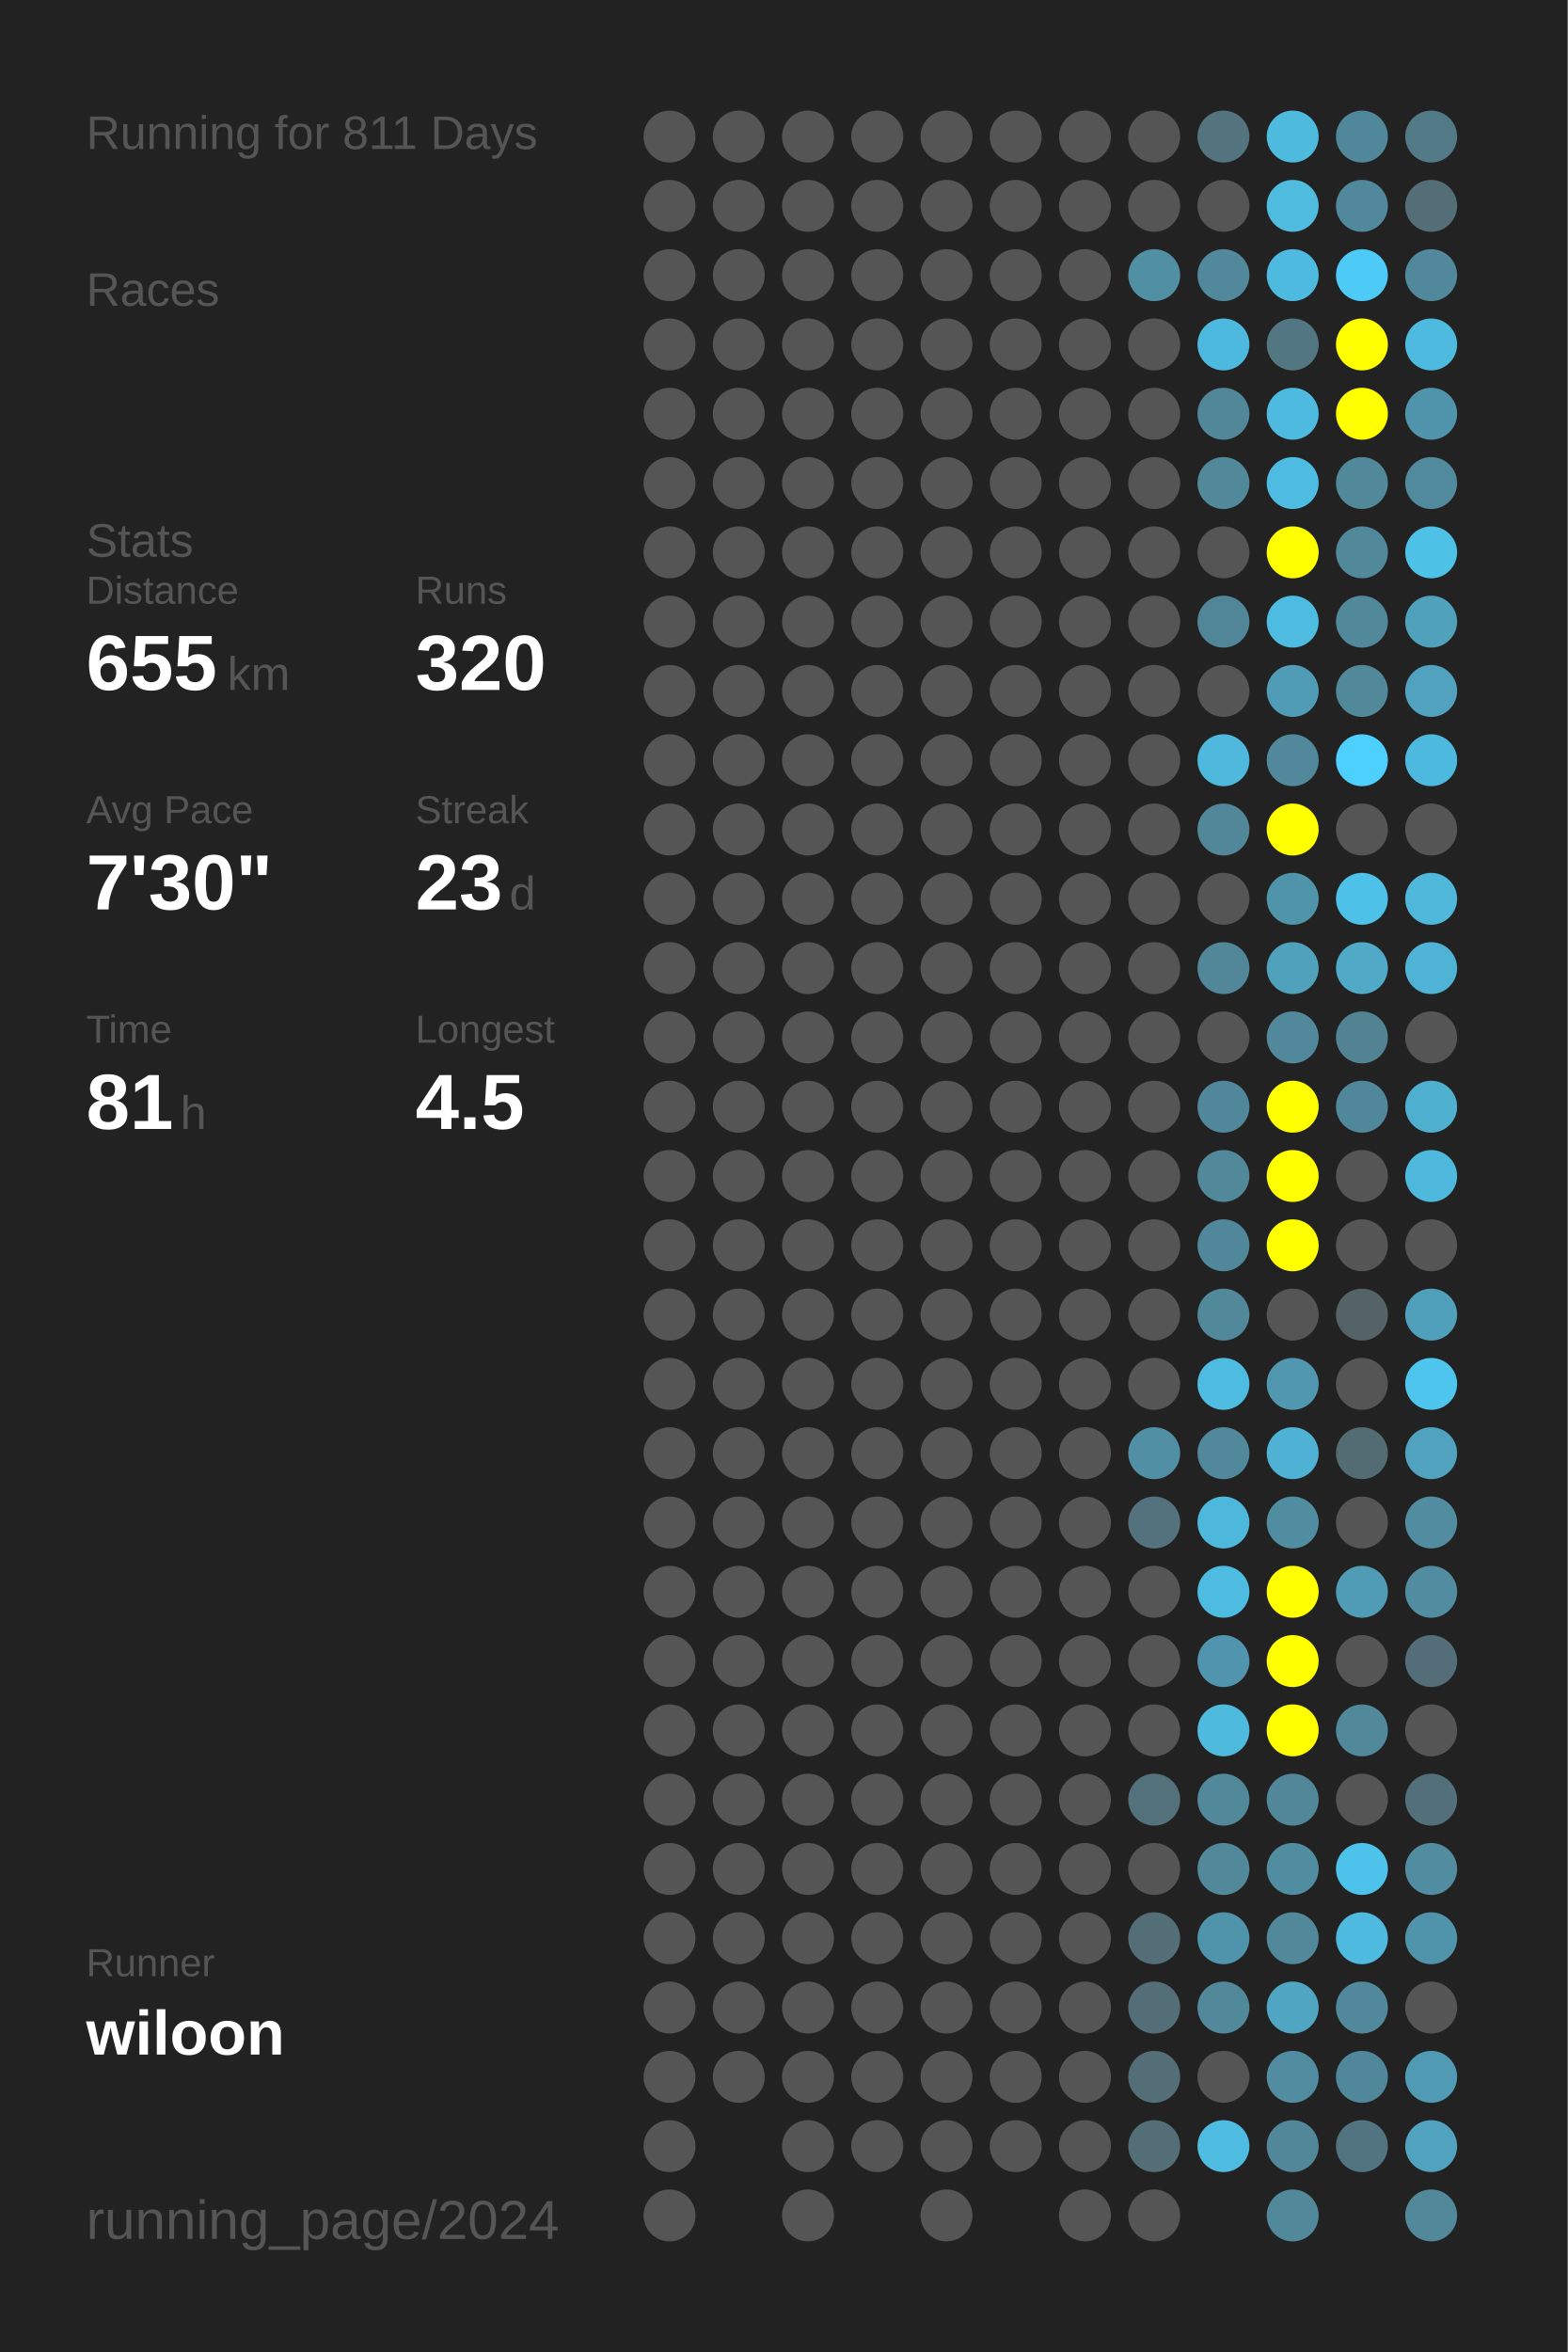
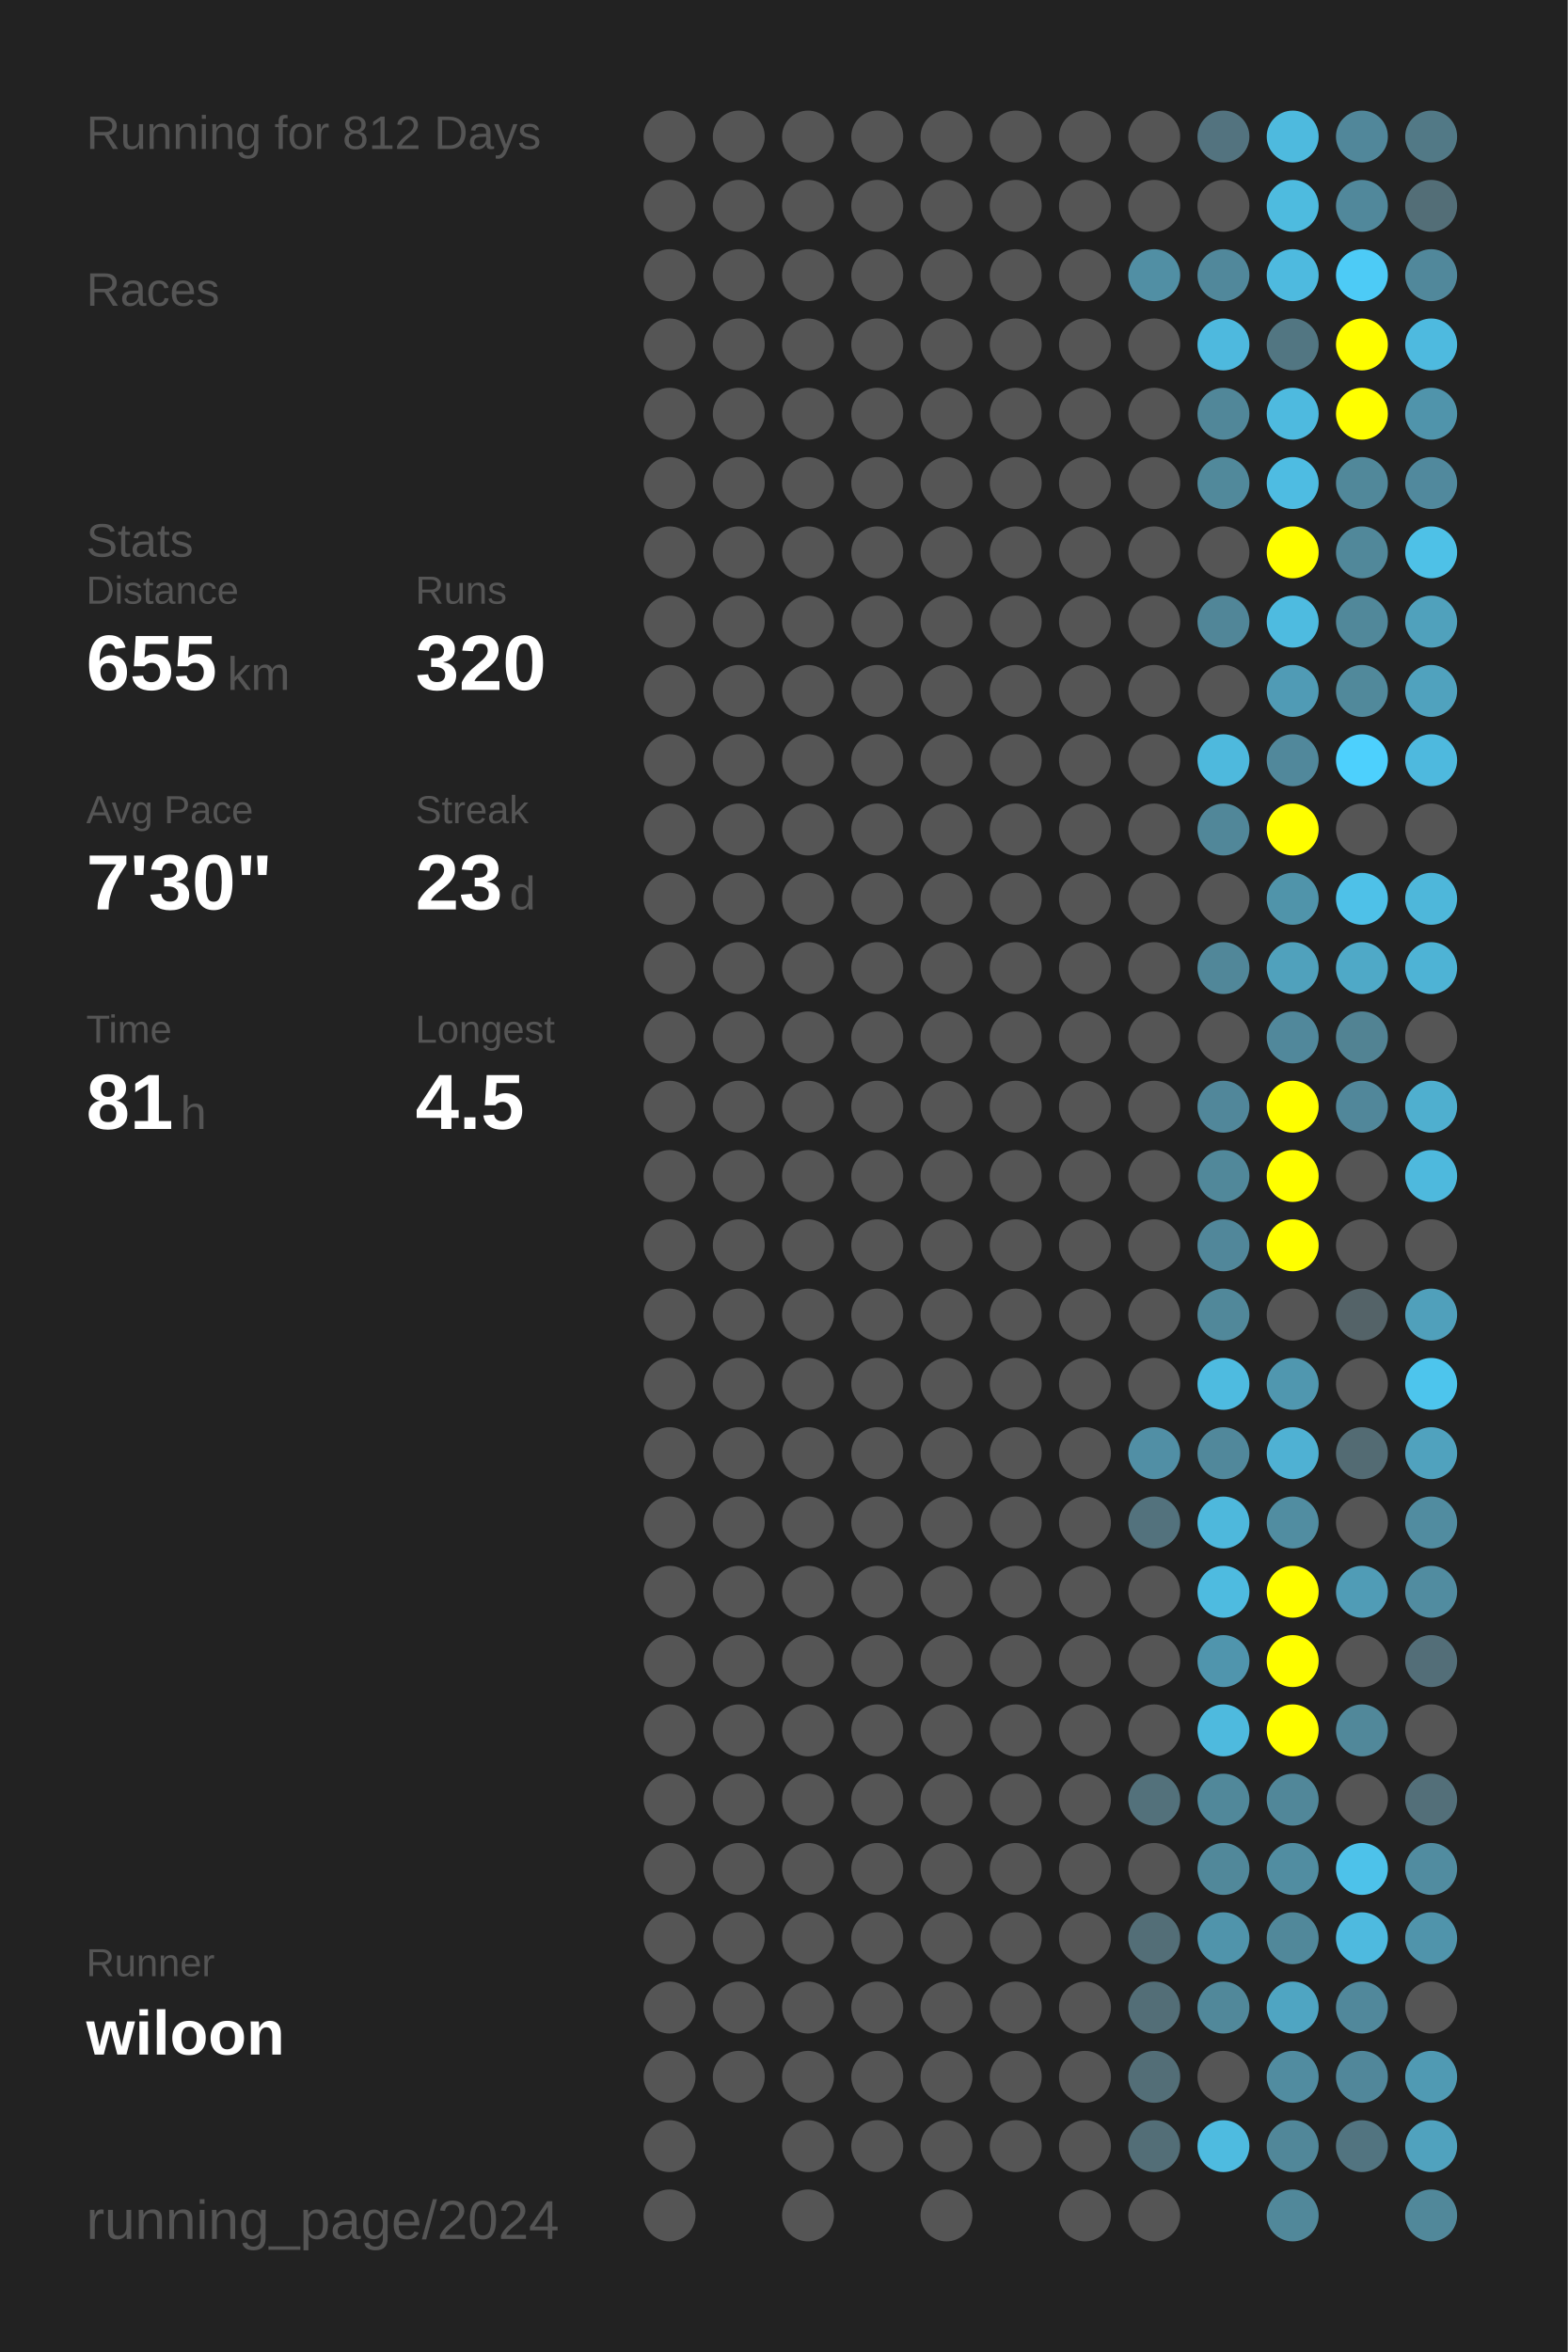
<svg xmlns="http://www.w3.org/2000/svg" baseProfile="full" height="300mm" version="1.1" viewBox="0,0,200,300" width="200mm">
  <defs />
  <rect fill="#222222" height="300" width="200" x="0" y="0" />
-   <text fill="#555555" style="font-size:6px; font-family:Arial;" x="11" y="19">Running for 811 Days</text>
+   <text fill="#555555" style="font-size:6px; font-family:Arial;" x="11" y="19">Running for 812 Days</text>
  <text fill="#555555" style="font-size:6px; font-family:Arial;" x="11" y="39">Races</text>
  <text fill="#555555" style="font-size:6px; font-family:Arial;" x="11" y="71">Stats</text>
  <text fill="#555555" style="font-size:5px; font-family:Arial;" x="11" y="77">Distance</text>
  <text fill="#FFFFFF" style="font-size:10px; font-family:Arial; font-weight:bold;" x="11" y="88">655</text>
  <text fill="#555555" style="font-size:6px; font-family:Arial;" x="29" y="88">km</text>
  <text fill="#555555" style="font-size:5px; font-family:Arial;" x="53" y="77">Runs</text>
  <text fill="#FFFFFF" style="font-size:10px; font-family:Arial; font-weight:bold;" x="53" y="88">320</text>
  <text fill="#555555" style="font-size:5px; font-family:Arial;" x="11" y="105">Avg Pace</text>
  <text fill="#FFFFFF" style="font-size:10px; font-family:Arial; font-weight:bold;" x="11" y="116">7'30"</text>
  <text fill="#555555" style="font-size:5px; font-family:Arial;" x="53" y="105">Streak</text>
  <text fill="#FFFFFF" style="font-size:10px; font-family:Arial; font-weight:bold;" x="53" y="116">23</text>
  <text fill="#555555" style="font-size:6px; font-family:Arial;" x="65" y="116">d</text>
  <text fill="#555555" style="font-size:5px; font-family:Arial;" x="11" y="133">Time</text>
  <text fill="#FFFFFF" style="font-size:10px; font-family:Arial; font-weight:bold;" x="11" y="144">81</text>
  <text fill="#555555" style="font-size:6px; font-family:Arial;" x="23" y="144">h</text>
  <text fill="#555555" style="font-size:5px; font-family:Arial;" x="53" y="133">Longest</text>
  <text fill="#FFFFFF" style="font-size:10px; font-family:Arial; font-weight:bold;" x="53" y="144">4.5</text>
  <text fill="#555555" style="font-size:5px; font-family:Arial;" x="11" y="252.065">Runner</text>
  <text fill="#FFFFFF" style="font-size:8px; font-family:Arial; font-weight:bold;" x="11" y="262.065">wiloon</text>
  <text fill="#555555" style="font-size:7px; font-family:Arial;" x="11" y="285.581">running_page/2024</text>
  <circle cx="85.417" cy="17.419" fill="#555555" r="3.312" />
  <circle cx="85.417" cy="26.258" fill="#555555" r="3.312" />
  <circle cx="85.417" cy="35.097" fill="#555555" r="3.312" />
  <circle cx="85.417" cy="43.935" fill="#555555" r="3.312" />
  <circle cx="85.417" cy="52.774" fill="#555555" r="3.312" />
  <circle cx="85.417" cy="61.613" fill="#555555" r="3.312" />
  <circle cx="85.417" cy="70.452" fill="#555555" r="3.312" />
  <circle cx="85.417" cy="79.29" fill="#555555" r="3.312" />
  <circle cx="85.417" cy="88.129" fill="#555555" r="3.312" />
  <circle cx="85.417" cy="96.968" fill="#555555" r="3.312" />
  <circle cx="85.417" cy="105.806" fill="#555555" r="3.312" />
  <circle cx="85.417" cy="114.645" fill="#555555" r="3.312" />
  <circle cx="85.417" cy="123.484" fill="#555555" r="3.312" />
  <circle cx="85.417" cy="132.323" fill="#555555" r="3.312" />
  <circle cx="85.417" cy="141.161" fill="#555555" r="3.312" />
  <circle cx="85.417" cy="150" fill="#555555" r="3.312" />
  <circle cx="85.417" cy="158.839" fill="#555555" r="3.312" />
  <circle cx="85.417" cy="167.677" fill="#555555" r="3.312" />
  <circle cx="85.417" cy="176.516" fill="#555555" r="3.312" />
  <circle cx="85.417" cy="185.355" fill="#555555" r="3.312" />
  <circle cx="85.417" cy="194.194" fill="#555555" r="3.312" />
  <circle cx="85.417" cy="203.032" fill="#555555" r="3.312" />
  <circle cx="85.417" cy="211.871" fill="#555555" r="3.312" />
  <circle cx="85.417" cy="220.71" fill="#555555" r="3.312" />
  <circle cx="85.417" cy="229.548" fill="#555555" r="3.312" />
  <circle cx="85.417" cy="238.387" fill="#555555" r="3.312" />
  <circle cx="85.417" cy="247.226" fill="#555555" r="3.312" />
  <circle cx="85.417" cy="256.065" fill="#555555" r="3.312" />
  <circle cx="85.417" cy="264.903" fill="#555555" r="3.312" />
  <circle cx="85.417" cy="273.742" fill="#555555" r="3.312" />
  <circle cx="85.417" cy="282.581" fill="#555555" r="3.312" />
  <circle cx="94.25" cy="17.419" fill="#555555" r="3.312" />
  <circle cx="94.25" cy="26.258" fill="#555555" r="3.312" />
  <circle cx="94.25" cy="35.097" fill="#555555" r="3.312" />
  <circle cx="94.25" cy="43.935" fill="#555555" r="3.312" />
  <circle cx="94.25" cy="52.774" fill="#555555" r="3.312" />
  <circle cx="94.25" cy="61.613" fill="#555555" r="3.312" />
  <circle cx="94.25" cy="70.452" fill="#555555" r="3.312" />
  <circle cx="94.25" cy="79.29" fill="#555555" r="3.312" />
  <circle cx="94.25" cy="88.129" fill="#555555" r="3.312" />
  <circle cx="94.25" cy="96.968" fill="#555555" r="3.312" />
  <circle cx="94.25" cy="105.806" fill="#555555" r="3.312" />
  <circle cx="94.25" cy="114.645" fill="#555555" r="3.312" />
  <circle cx="94.25" cy="123.484" fill="#555555" r="3.312" />
  <circle cx="94.25" cy="132.323" fill="#555555" r="3.312" />
  <circle cx="94.25" cy="141.161" fill="#555555" r="3.312" />
  <circle cx="94.25" cy="150" fill="#555555" r="3.312" />
  <circle cx="94.25" cy="158.839" fill="#555555" r="3.312" />
  <circle cx="94.25" cy="167.677" fill="#555555" r="3.312" />
  <circle cx="94.25" cy="176.516" fill="#555555" r="3.312" />
  <circle cx="94.25" cy="185.355" fill="#555555" r="3.312" />
  <circle cx="94.25" cy="194.194" fill="#555555" r="3.312" />
  <circle cx="94.25" cy="203.032" fill="#555555" r="3.312" />
  <circle cx="94.25" cy="211.871" fill="#555555" r="3.312" />
  <circle cx="94.25" cy="220.71" fill="#555555" r="3.312" />
  <circle cx="94.25" cy="229.548" fill="#555555" r="3.312" />
  <circle cx="94.25" cy="238.387" fill="#555555" r="3.312" />
  <circle cx="94.25" cy="247.226" fill="#555555" r="3.312" />
  <circle cx="94.25" cy="256.065" fill="#555555" r="3.312" />
  <circle cx="94.25" cy="264.903" fill="#555555" r="3.312" />
  <circle cx="103.083" cy="17.419" fill="#555555" r="3.312" />
  <circle cx="103.083" cy="26.258" fill="#555555" r="3.312" />
  <circle cx="103.083" cy="35.097" fill="#555555" r="3.312" />
  <circle cx="103.083" cy="43.935" fill="#555555" r="3.312" />
  <circle cx="103.083" cy="52.774" fill="#555555" r="3.312" />
  <circle cx="103.083" cy="61.613" fill="#555555" r="3.312" />
  <circle cx="103.083" cy="70.452" fill="#555555" r="3.312" />
  <circle cx="103.083" cy="79.29" fill="#555555" r="3.312" />
  <circle cx="103.083" cy="88.129" fill="#555555" r="3.312" />
  <circle cx="103.083" cy="96.968" fill="#555555" r="3.312" />
  <circle cx="103.083" cy="105.806" fill="#555555" r="3.312" />
  <circle cx="103.083" cy="114.645" fill="#555555" r="3.312" />
  <circle cx="103.083" cy="123.484" fill="#555555" r="3.312" />
  <circle cx="103.083" cy="132.323" fill="#555555" r="3.312" />
  <circle cx="103.083" cy="141.161" fill="#555555" r="3.312" />
  <circle cx="103.083" cy="150" fill="#555555" r="3.312" />
  <circle cx="103.083" cy="158.839" fill="#555555" r="3.312" />
  <circle cx="103.083" cy="167.677" fill="#555555" r="3.312" />
  <circle cx="103.083" cy="176.516" fill="#555555" r="3.312" />
  <circle cx="103.083" cy="185.355" fill="#555555" r="3.312" />
  <circle cx="103.083" cy="194.194" fill="#555555" r="3.312" />
  <circle cx="103.083" cy="203.032" fill="#555555" r="3.312" />
  <circle cx="103.083" cy="211.871" fill="#555555" r="3.312" />
  <circle cx="103.083" cy="220.71" fill="#555555" r="3.312" />
  <circle cx="103.083" cy="229.548" fill="#555555" r="3.312" />
  <circle cx="103.083" cy="238.387" fill="#555555" r="3.312" />
  <circle cx="103.083" cy="247.226" fill="#555555" r="3.312" />
  <circle cx="103.083" cy="256.065" fill="#555555" r="3.312" />
  <circle cx="103.083" cy="264.903" fill="#555555" r="3.312" />
  <circle cx="103.083" cy="273.742" fill="#555555" r="3.312" />
  <circle cx="103.083" cy="282.581" fill="#555555" r="3.312" />
  <circle cx="111.917" cy="17.419" fill="#555555" r="3.312" />
  <circle cx="111.917" cy="26.258" fill="#555555" r="3.312" />
  <circle cx="111.917" cy="35.097" fill="#555555" r="3.312" />
  <circle cx="111.917" cy="43.935" fill="#555555" r="3.312" />
  <circle cx="111.917" cy="52.774" fill="#555555" r="3.312" />
  <circle cx="111.917" cy="61.613" fill="#555555" r="3.312" />
  <circle cx="111.917" cy="70.452" fill="#555555" r="3.312" />
  <circle cx="111.917" cy="79.29" fill="#555555" r="3.312" />
  <circle cx="111.917" cy="88.129" fill="#555555" r="3.312" />
  <circle cx="111.917" cy="96.968" fill="#555555" r="3.312" />
  <circle cx="111.917" cy="105.806" fill="#555555" r="3.312" />
  <circle cx="111.917" cy="114.645" fill="#555555" r="3.312" />
  <circle cx="111.917" cy="123.484" fill="#555555" r="3.312" />
  <circle cx="111.917" cy="132.323" fill="#555555" r="3.312" />
  <circle cx="111.917" cy="141.161" fill="#555555" r="3.312" />
  <circle cx="111.917" cy="150" fill="#555555" r="3.312" />
  <circle cx="111.917" cy="158.839" fill="#555555" r="3.312" />
  <circle cx="111.917" cy="167.677" fill="#555555" r="3.312" />
  <circle cx="111.917" cy="176.516" fill="#555555" r="3.312" />
  <circle cx="111.917" cy="185.355" fill="#555555" r="3.312" />
  <circle cx="111.917" cy="194.194" fill="#555555" r="3.312" />
  <circle cx="111.917" cy="203.032" fill="#555555" r="3.312" />
  <circle cx="111.917" cy="211.871" fill="#555555" r="3.312" />
  <circle cx="111.917" cy="220.71" fill="#555555" r="3.312" />
  <circle cx="111.917" cy="229.548" fill="#555555" r="3.312" />
  <circle cx="111.917" cy="238.387" fill="#555555" r="3.312" />
  <circle cx="111.917" cy="247.226" fill="#555555" r="3.312" />
  <circle cx="111.917" cy="256.065" fill="#555555" r="3.312" />
  <circle cx="111.917" cy="264.903" fill="#555555" r="3.312" />
  <circle cx="111.917" cy="273.742" fill="#555555" r="3.312" />
  <circle cx="120.75" cy="17.419" fill="#555555" r="3.312" />
  <circle cx="120.75" cy="26.258" fill="#555555" r="3.312" />
  <circle cx="120.75" cy="35.097" fill="#555555" r="3.312" />
  <circle cx="120.75" cy="43.935" fill="#555555" r="3.312" />
  <circle cx="120.75" cy="52.774" fill="#555555" r="3.312" />
  <circle cx="120.75" cy="61.613" fill="#555555" r="3.312" />
  <circle cx="120.75" cy="70.452" fill="#555555" r="3.312" />
  <circle cx="120.75" cy="79.29" fill="#555555" r="3.312" />
  <circle cx="120.75" cy="88.129" fill="#555555" r="3.312" />
  <circle cx="120.75" cy="96.968" fill="#555555" r="3.312" />
  <circle cx="120.75" cy="105.806" fill="#555555" r="3.312" />
  <circle cx="120.75" cy="114.645" fill="#555555" r="3.312" />
  <circle cx="120.75" cy="123.484" fill="#555555" r="3.312" />
  <circle cx="120.75" cy="132.323" fill="#555555" r="3.312" />
  <circle cx="120.75" cy="141.161" fill="#555555" r="3.312" />
  <circle cx="120.75" cy="150" fill="#555555" r="3.312" />
  <circle cx="120.75" cy="158.839" fill="#555555" r="3.312" />
  <circle cx="120.75" cy="167.677" fill="#555555" r="3.312" />
  <circle cx="120.75" cy="176.516" fill="#555555" r="3.312" />
  <circle cx="120.75" cy="185.355" fill="#555555" r="3.312" />
  <circle cx="120.75" cy="194.194" fill="#555555" r="3.312" />
  <circle cx="120.75" cy="203.032" fill="#555555" r="3.312" />
  <circle cx="120.75" cy="211.871" fill="#555555" r="3.312" />
  <circle cx="120.75" cy="220.71" fill="#555555" r="3.312" />
  <circle cx="120.75" cy="229.548" fill="#555555" r="3.312" />
  <circle cx="120.75" cy="238.387" fill="#555555" r="3.312" />
  <circle cx="120.75" cy="247.226" fill="#555555" r="3.312" />
  <circle cx="120.75" cy="256.065" fill="#555555" r="3.312" />
  <circle cx="120.75" cy="264.903" fill="#555555" r="3.312" />
  <circle cx="120.75" cy="273.742" fill="#555555" r="3.312" />
  <circle cx="120.75" cy="282.581" fill="#555555" r="3.312" />
  <circle cx="129.583" cy="17.419" fill="#555555" r="3.312" />
  <circle cx="129.583" cy="26.258" fill="#555555" r="3.312" />
  <circle cx="129.583" cy="35.097" fill="#555555" r="3.312" />
  <circle cx="129.583" cy="43.935" fill="#555555" r="3.312" />
  <circle cx="129.583" cy="52.774" fill="#555555" r="3.312" />
  <circle cx="129.583" cy="61.613" fill="#555555" r="3.312" />
  <circle cx="129.583" cy="70.452" fill="#555555" r="3.312" />
  <circle cx="129.583" cy="79.29" fill="#555555" r="3.312" />
  <circle cx="129.583" cy="88.129" fill="#555555" r="3.312" />
  <circle cx="129.583" cy="96.968" fill="#555555" r="3.312" />
  <circle cx="129.583" cy="105.806" fill="#555555" r="3.312" />
  <circle cx="129.583" cy="114.645" fill="#555555" r="3.312" />
  <circle cx="129.583" cy="123.484" fill="#555555" r="3.312" />
  <circle cx="129.583" cy="132.323" fill="#555555" r="3.312" />
  <circle cx="129.583" cy="141.161" fill="#555555" r="3.312" />
  <circle cx="129.583" cy="150" fill="#555555" r="3.312" />
  <circle cx="129.583" cy="158.839" fill="#555555" r="3.312" />
  <circle cx="129.583" cy="167.677" fill="#555555" r="3.312" />
  <circle cx="129.583" cy="176.516" fill="#555555" r="3.312" />
  <circle cx="129.583" cy="185.355" fill="#555555" r="3.312" />
  <circle cx="129.583" cy="194.194" fill="#555555" r="3.312" />
  <circle cx="129.583" cy="203.032" fill="#555555" r="3.312" />
  <circle cx="129.583" cy="211.871" fill="#555555" r="3.312" />
  <circle cx="129.583" cy="220.71" fill="#555555" r="3.312" />
  <circle cx="129.583" cy="229.548" fill="#555555" r="3.312" />
  <circle cx="129.583" cy="238.387" fill="#555555" r="3.312" />
  <circle cx="129.583" cy="247.226" fill="#555555" r="3.312" />
  <circle cx="129.583" cy="256.065" fill="#555555" r="3.312" />
  <circle cx="129.583" cy="264.903" fill="#555555" r="3.312" />
  <circle cx="129.583" cy="273.742" fill="#555555" r="3.312" />
  <circle cx="138.417" cy="17.419" fill="#555555" r="3.312" />
  <circle cx="138.417" cy="26.258" fill="#555555" r="3.312" />
  <circle cx="138.417" cy="35.097" fill="#555555" r="3.312" />
  <circle cx="138.417" cy="43.935" fill="#555555" r="3.312" />
  <circle cx="138.417" cy="52.774" fill="#555555" r="3.312" />
  <circle cx="138.417" cy="61.613" fill="#555555" r="3.312" />
  <circle cx="138.417" cy="70.452" fill="#555555" r="3.312" />
  <circle cx="138.417" cy="79.29" fill="#555555" r="3.312" />
  <circle cx="138.417" cy="88.129" fill="#555555" r="3.312" />
  <circle cx="138.417" cy="96.968" fill="#555555" r="3.312" />
  <circle cx="138.417" cy="105.806" fill="#555555" r="3.312" />
  <circle cx="138.417" cy="114.645" fill="#555555" r="3.312" />
  <circle cx="138.417" cy="123.484" fill="#555555" r="3.312" />
  <circle cx="138.417" cy="132.323" fill="#555555" r="3.312" />
  <circle cx="138.417" cy="141.161" fill="#555555" r="3.312" />
  <circle cx="138.417" cy="150" fill="#555555" r="3.312" />
  <circle cx="138.417" cy="158.839" fill="#555555" r="3.312" />
  <circle cx="138.417" cy="167.677" fill="#555555" r="3.312" />
  <circle cx="138.417" cy="176.516" fill="#555555" r="3.312" />
  <circle cx="138.417" cy="185.355" fill="#555555" r="3.312" />
  <circle cx="138.417" cy="194.194" fill="#555555" r="3.312" />
  <circle cx="138.417" cy="203.032" fill="#555555" r="3.312" />
  <circle cx="138.417" cy="211.871" fill="#555555" r="3.312" />
  <circle cx="138.417" cy="220.71" fill="#555555" r="3.312" />
  <circle cx="138.417" cy="229.548" fill="#555555" r="3.312" />
  <circle cx="138.417" cy="238.387" fill="#555555" r="3.312" />
  <circle cx="138.417" cy="247.226" fill="#555555" r="3.312" />
  <circle cx="138.417" cy="256.065" fill="#555555" r="3.312" />
  <circle cx="138.417" cy="264.903" fill="#555555" r="3.312" />
  <circle cx="138.417" cy="273.742" fill="#555555" r="3.312" />
  <circle cx="138.417" cy="282.581" fill="#555555" r="3.312" />
  <circle cx="147.25" cy="17.419" fill="#555555" r="3.312" />
  <circle cx="147.25" cy="26.258" fill="#555555" r="3.312" />
  <circle cx="147.25" cy="35.097" fill="#518fa4" r="3.312" />
  <circle cx="147.25" cy="43.935" fill="#555555" r="3.312" />
  <circle cx="147.25" cy="52.774" fill="#555555" r="3.312" />
  <circle cx="147.25" cy="61.613" fill="#555555" r="3.312" />
  <circle cx="147.25" cy="70.452" fill="#555555" r="3.312" />
  <circle cx="147.25" cy="79.29" fill="#555555" r="3.312" />
  <circle cx="147.25" cy="88.129" fill="#555555" r="3.312" />
  <circle cx="147.25" cy="96.968" fill="#555555" r="3.312" />
  <circle cx="147.25" cy="105.806" fill="#555555" r="3.312" />
  <circle cx="147.25" cy="114.645" fill="#555555" r="3.312" />
  <circle cx="147.25" cy="123.484" fill="#555555" r="3.312" />
  <circle cx="147.25" cy="132.323" fill="#555555" r="3.312" />
  <circle cx="147.25" cy="141.161" fill="#555555" r="3.312" />
  <circle cx="147.25" cy="150" fill="#555555" r="3.312" />
  <circle cx="147.25" cy="158.839" fill="#555555" r="3.312" />
  <circle cx="147.25" cy="167.677" fill="#555555" r="3.312" />
  <circle cx="147.25" cy="176.516" fill="#555555" r="3.312" />
  <circle cx="147.25" cy="185.355" fill="#518fa5" r="3.312" />
  <circle cx="147.25" cy="194.194" fill="#53727d" r="3.312" />
  <circle cx="147.25" cy="203.032" fill="#555555" r="3.312" />
  <circle cx="147.25" cy="211.871" fill="#555555" r="3.312" />
  <circle cx="147.25" cy="220.71" fill="#555555" r="3.312" />
  <circle cx="147.25" cy="229.548" fill="#53717b" r="3.312" />
  <circle cx="147.25" cy="238.387" fill="#555555" r="3.312" />
  <circle cx="147.25" cy="247.226" fill="#536e77" r="3.312" />
  <circle cx="147.25" cy="256.065" fill="#536e77" r="3.312" />
  <circle cx="147.25" cy="264.903" fill="#536e77" r="3.312" />
  <circle cx="147.25" cy="273.742" fill="#536e77" r="3.312" />
  <circle cx="147.25" cy="282.581" fill="#555555" r="3.312" />
  <circle cx="156.083" cy="17.419" fill="#53737f" r="3.312" />
  <circle cx="156.083" cy="26.258" fill="#555555" r="3.312" />
  <circle cx="156.083" cy="35.097" fill="#51889b" r="3.312" />
  <circle cx="156.083" cy="43.935" fill="#4eb9de" r="3.312" />
  <circle cx="156.083" cy="52.774" fill="#518799" r="3.312" />
  <circle cx="156.083" cy="61.613" fill="#51899b" r="3.312" />
  <circle cx="156.083" cy="70.452" fill="#555555" r="3.312" />
  <circle cx="156.083" cy="79.29" fill="#518698" r="3.312" />
  <circle cx="156.083" cy="88.129" fill="#555555" r="3.312" />
  <circle cx="156.083" cy="96.968" fill="#4eb9dd" r="3.312" />
  <circle cx="156.083" cy="105.806" fill="#518799" r="3.312" />
  <circle cx="156.083" cy="114.645" fill="#555555" r="3.312" />
  <circle cx="156.083" cy="123.484" fill="#518799" r="3.312" />
  <circle cx="156.083" cy="132.323" fill="#555555" r="3.312" />
  <circle cx="156.083" cy="141.161" fill="#51879a" r="3.312" />
  <circle cx="156.083" cy="150" fill="#51889a" r="3.312" />
  <circle cx="156.083" cy="158.839" fill="#51879a" r="3.312" />
  <circle cx="156.083" cy="167.677" fill="#51889a" r="3.312" />
  <circle cx="156.083" cy="176.516" fill="#4ebbe0" r="3.312" />
  <circle cx="156.083" cy="185.355" fill="#51889b" r="3.312" />
  <circle cx="156.083" cy="194.194" fill="#4eb8dc" r="3.312" />
  <circle cx="156.083" cy="203.032" fill="#4ebbe0" r="3.312" />
  <circle cx="156.083" cy="211.871" fill="#5095ad" r="3.312" />
  <circle cx="156.083" cy="220.71" fill="#4ebade" r="3.312" />
  <circle cx="156.083" cy="229.548" fill="#51889a" r="3.312" />
  <circle cx="156.083" cy="238.387" fill="#51889a" r="3.312" />
  <circle cx="156.083" cy="247.226" fill="#5094ab" r="3.312" />
  <circle cx="156.083" cy="256.065" fill="#51889a" r="3.312" />
  <circle cx="156.083" cy="264.903" fill="#555555" r="3.312" />
  <circle cx="156.083" cy="273.742" fill="#4ebbe0" r="3.312" />
  <circle cx="164.917" cy="17.419" fill="#4ebade" r="3.312" />
  <circle cx="164.917" cy="26.258" fill="#4ebbdf" r="3.312" />
  <circle cx="164.917" cy="35.097" fill="#4ebadf" r="3.312" />
  <circle cx="164.917" cy="43.935" fill="#527682" r="3.312" />
  <circle cx="164.917" cy="52.774" fill="#4ebadf" r="3.312" />
  <circle cx="164.917" cy="61.613" fill="#4ebce2" r="3.312" />
  <circle cx="164.917" cy="70.452" fill="#FFFF00" r="3.312" />
  <circle cx="164.917" cy="79.29" fill="#4ebbe0" r="3.312" />
  <circle cx="164.917" cy="88.129" fill="#509bb5" r="3.312" />
  <circle cx="164.917" cy="96.968" fill="#51889b" r="3.312" />
  <circle cx="164.917" cy="105.806" fill="#FFFF00" r="3.312" />
  <circle cx="164.917" cy="114.645" fill="#5094aa" r="3.312" />
  <circle cx="164.917" cy="123.484" fill="#50a1bc" r="3.312" />
  <circle cx="164.917" cy="132.323" fill="#51889b" r="3.312" />
  <circle cx="164.917" cy="141.161" fill="#FFFF00" r="3.312" />
  <circle cx="164.917" cy="150" fill="#FFFF00" r="3.312" />
  <circle cx="164.917" cy="158.839" fill="#FFFF00" r="3.312" />
  <circle cx="164.917" cy="167.677" fill="#555555" r="3.312" />
  <circle cx="164.917" cy="176.516" fill="#5097af" r="3.312" />
  <circle cx="164.917" cy="185.355" fill="#4fb1d3" r="3.312" />
  <circle cx="164.917" cy="194.194" fill="#518da1" r="3.312" />
  <circle cx="164.917" cy="203.032" fill="#FFFF00" r="3.312" />
  <circle cx="164.917" cy="211.871" fill="#FFFF00" r="3.312" />
  <circle cx="164.917" cy="220.71" fill="#FFFF00" r="3.312" />
  <circle cx="164.917" cy="229.548" fill="#518799" r="3.312" />
  <circle cx="164.917" cy="238.387" fill="#518da1" r="3.312" />
  <circle cx="164.917" cy="247.226" fill="#51889a" r="3.312" />
  <circle cx="164.917" cy="256.065" fill="#4fa5c2" r="3.312" />
  <circle cx="164.917" cy="264.903" fill="#518ca0" r="3.312" />
  <circle cx="164.917" cy="273.742" fill="#518799" r="3.312" />
  <circle cx="164.917" cy="282.581" fill="#51889a" r="3.312" />
  <circle cx="173.75" cy="17.419" fill="#51879a" r="3.312" />
  <circle cx="173.75" cy="26.258" fill="#51889b" r="3.312" />
  <circle cx="173.75" cy="35.097" fill="#4dcbf6" r="3.312" />
  <circle cx="173.75" cy="43.935" fill="#FFFF00" r="3.312" />
  <circle cx="173.75" cy="52.774" fill="#FFFF00" r="3.312" />
  <circle cx="173.75" cy="61.613" fill="#51889a" r="3.312" />
  <circle cx="173.75" cy="70.452" fill="#51889a" r="3.312" />
  <circle cx="173.75" cy="79.29" fill="#51889a" r="3.312" />
  <circle cx="173.75" cy="88.129" fill="#51899b" r="3.312" />
  <circle cx="173.75" cy="96.968" fill="#4dd0fd" r="3.312" />
  <circle cx="173.75" cy="105.806" fill="#555555" r="3.312" />
  <circle cx="173.75" cy="114.645" fill="#4ec1e8" r="3.312" />
  <circle cx="173.75" cy="123.484" fill="#4fa9c7" r="3.312" />
  <circle cx="173.75" cy="132.323" fill="#528393" r="3.312" />
  <circle cx="173.75" cy="141.161" fill="#51879a" r="3.312" />
  <circle cx="173.75" cy="150" fill="#555555" r="3.312" />
  <circle cx="173.75" cy="158.839" fill="#555555" r="3.312" />
  <circle cx="173.75" cy="167.677" fill="#546368" r="3.312" />
  <circle cx="173.75" cy="176.516" fill="#555555" r="3.312" />
  <circle cx="173.75" cy="185.355" fill="#536b73" r="3.312" />
  <circle cx="173.75" cy="194.194" fill="#555555" r="3.312" />
  <circle cx="173.75" cy="203.032" fill="#509cb6" r="3.312" />
  <circle cx="173.75" cy="211.871" fill="#555555" r="3.312" />
  <circle cx="173.75" cy="220.71" fill="#51889a" r="3.312" />
  <circle cx="173.75" cy="229.548" fill="#555555" r="3.312" />
  <circle cx="173.75" cy="238.387" fill="#4dc2ea" r="3.312" />
  <circle cx="173.75" cy="247.226" fill="#4ebadf" r="3.312" />
  <circle cx="173.75" cy="256.065" fill="#51889b" r="3.312" />
  <circle cx="173.75" cy="264.903" fill="#51879a" r="3.312" />
  <circle cx="173.75" cy="273.742" fill="#527480" r="3.312" />
  <circle cx="182.583" cy="17.419" fill="#527986" r="3.312" />
  <circle cx="182.583" cy="26.258" fill="#536e77" r="3.312" />
  <circle cx="182.583" cy="35.097" fill="#51889b" r="3.312" />
  <circle cx="182.583" cy="43.935" fill="#4ebadf" r="3.312" />
  <circle cx="182.583" cy="52.774" fill="#5094ab" r="3.312" />
  <circle cx="182.583" cy="61.613" fill="#51899d" r="3.312" />
  <circle cx="182.583" cy="70.452" fill="#4ec1e7" r="3.312" />
  <circle cx="182.583" cy="79.29" fill="#50a1bc" r="3.312" />
  <circle cx="182.583" cy="88.129" fill="#50a2be" r="3.312" />
  <circle cx="182.583" cy="96.968" fill="#4eb9de" r="3.312" />
  <circle cx="182.583" cy="105.806" fill="#555555" r="3.312" />
  <circle cx="182.583" cy="114.645" fill="#4eb7da" r="3.312" />
  <circle cx="182.583" cy="123.484" fill="#4eb3d5" r="3.312" />
  <circle cx="182.583" cy="132.323" fill="#555555" r="3.312" />
  <circle cx="182.583" cy="141.161" fill="#4fafcf" r="3.312" />
  <circle cx="182.583" cy="150" fill="#4eb9dd" r="3.312" />
  <circle cx="182.583" cy="158.839" fill="#555555" r="3.312" />
  <circle cx="182.583" cy="167.677" fill="#50a0bb" r="3.312" />
  <circle cx="182.583" cy="176.516" fill="#4dc5ed" r="3.312" />
  <circle cx="182.583" cy="185.355" fill="#50a2be" r="3.312" />
  <circle cx="182.583" cy="194.194" fill="#518ca0" r="3.312" />
  <circle cx="182.583" cy="203.032" fill="#518ca0" r="3.312" />
  <circle cx="182.583" cy="211.871" fill="#536e78" r="3.312" />
  <circle cx="182.583" cy="220.71" fill="#555555" r="3.312" />
  <circle cx="182.583" cy="229.548" fill="#536f79" r="3.312" />
  <circle cx="182.583" cy="238.387" fill="#518ca0" r="3.312" />
  <circle cx="182.583" cy="247.226" fill="#5094ab" r="3.312" />
  <circle cx="182.583" cy="256.065" fill="#555555" r="3.312" />
  <circle cx="182.583" cy="264.903" fill="#509ab3" r="3.312" />
  <circle cx="182.583" cy="273.742" fill="#50a2be" r="3.312" />
  <circle cx="182.583" cy="282.581" fill="#51889a" r="3.312" />
</svg>
